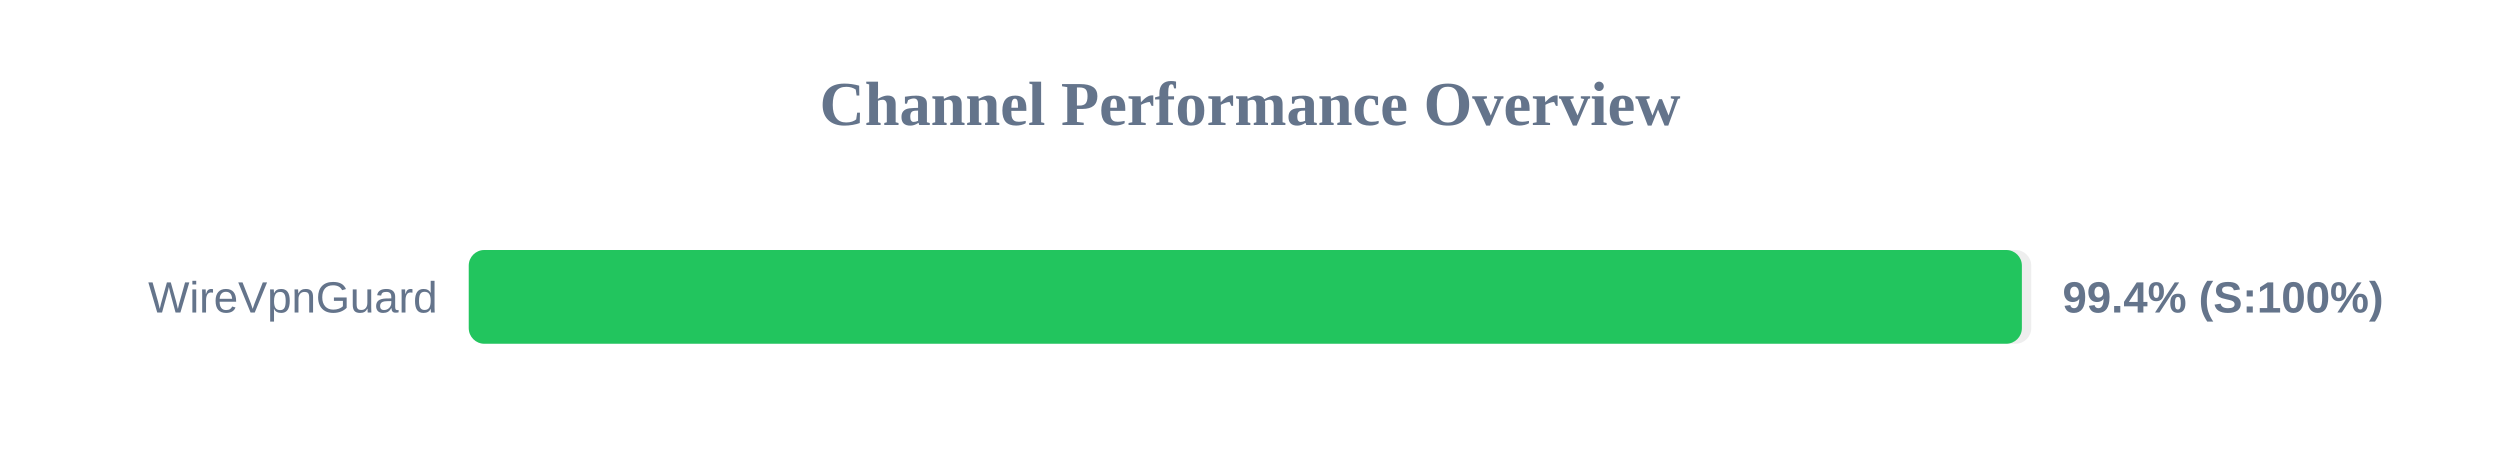
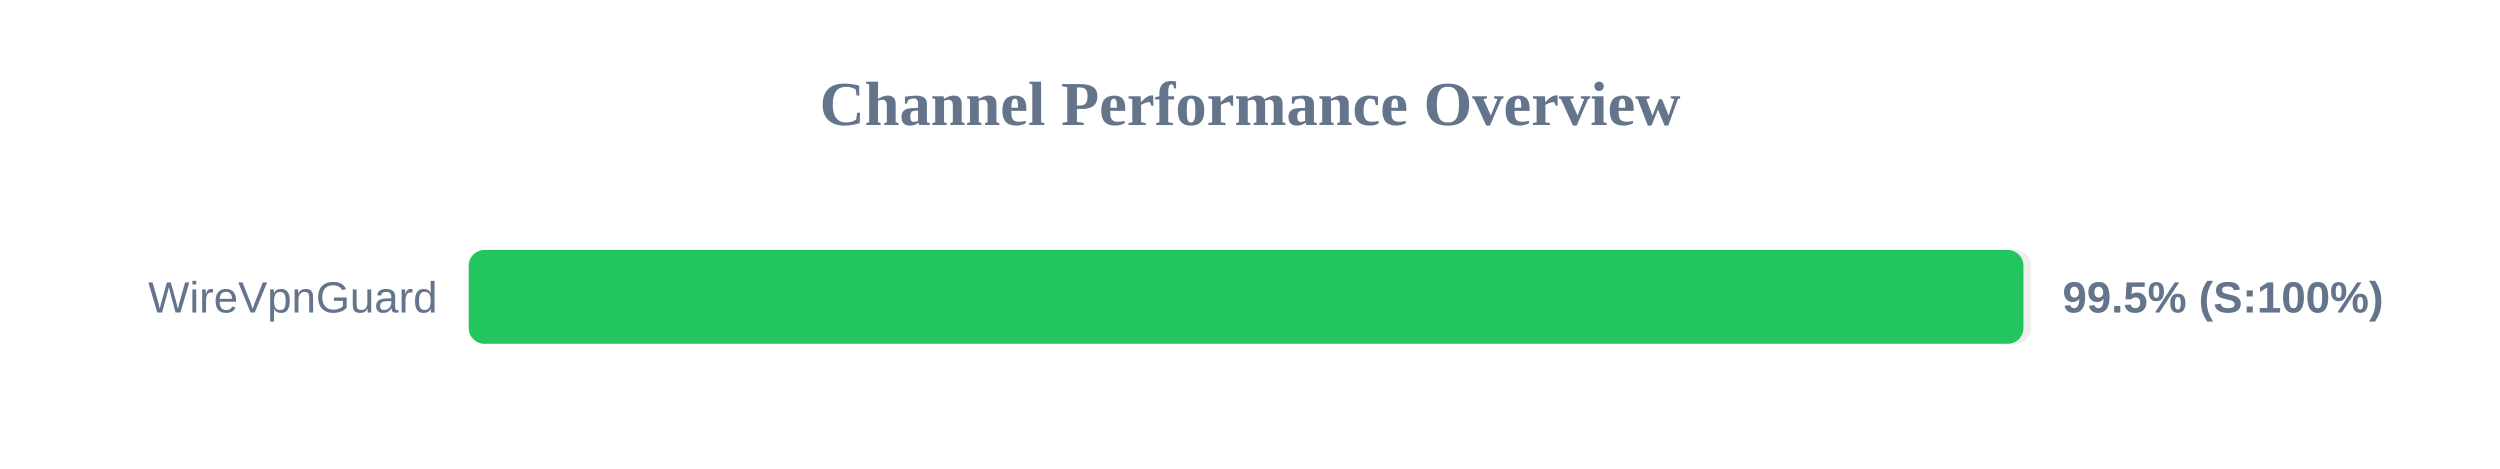
<svg xmlns="http://www.w3.org/2000/svg" width="800" height="150" version="1.1">
  <style>
        .row { font: 14px Arial; fill: #64748b; }
        .score { font: bold 14px Arial; fill: #64748b; }
    </style>
  <text x="400" y="40" text-anchor="middle" font-size="20px" font-weight="bold" fill="#64748b">Channel Performance Overview</text>
  <rect x="150" y="80" width="500" height="30" fill="#eee" rx="5" />
-   <rect x="150" y="80" width="497.0" height="30" fill="#22c55e" rx="5" />
+   <rect x="150" y="80" width="497.5" height="30" fill="#22c55e" rx="5" />
  <text x="140" y="100" text-anchor="end" class="row">WireVpnGuard</text>
-   <text x="660" y="100" text-anchor="start" class="score">99.4% (S:100%)</text>
+   <text x="660" y="100" text-anchor="start" class="score">99.5% (S:100%)</text>
</svg>
